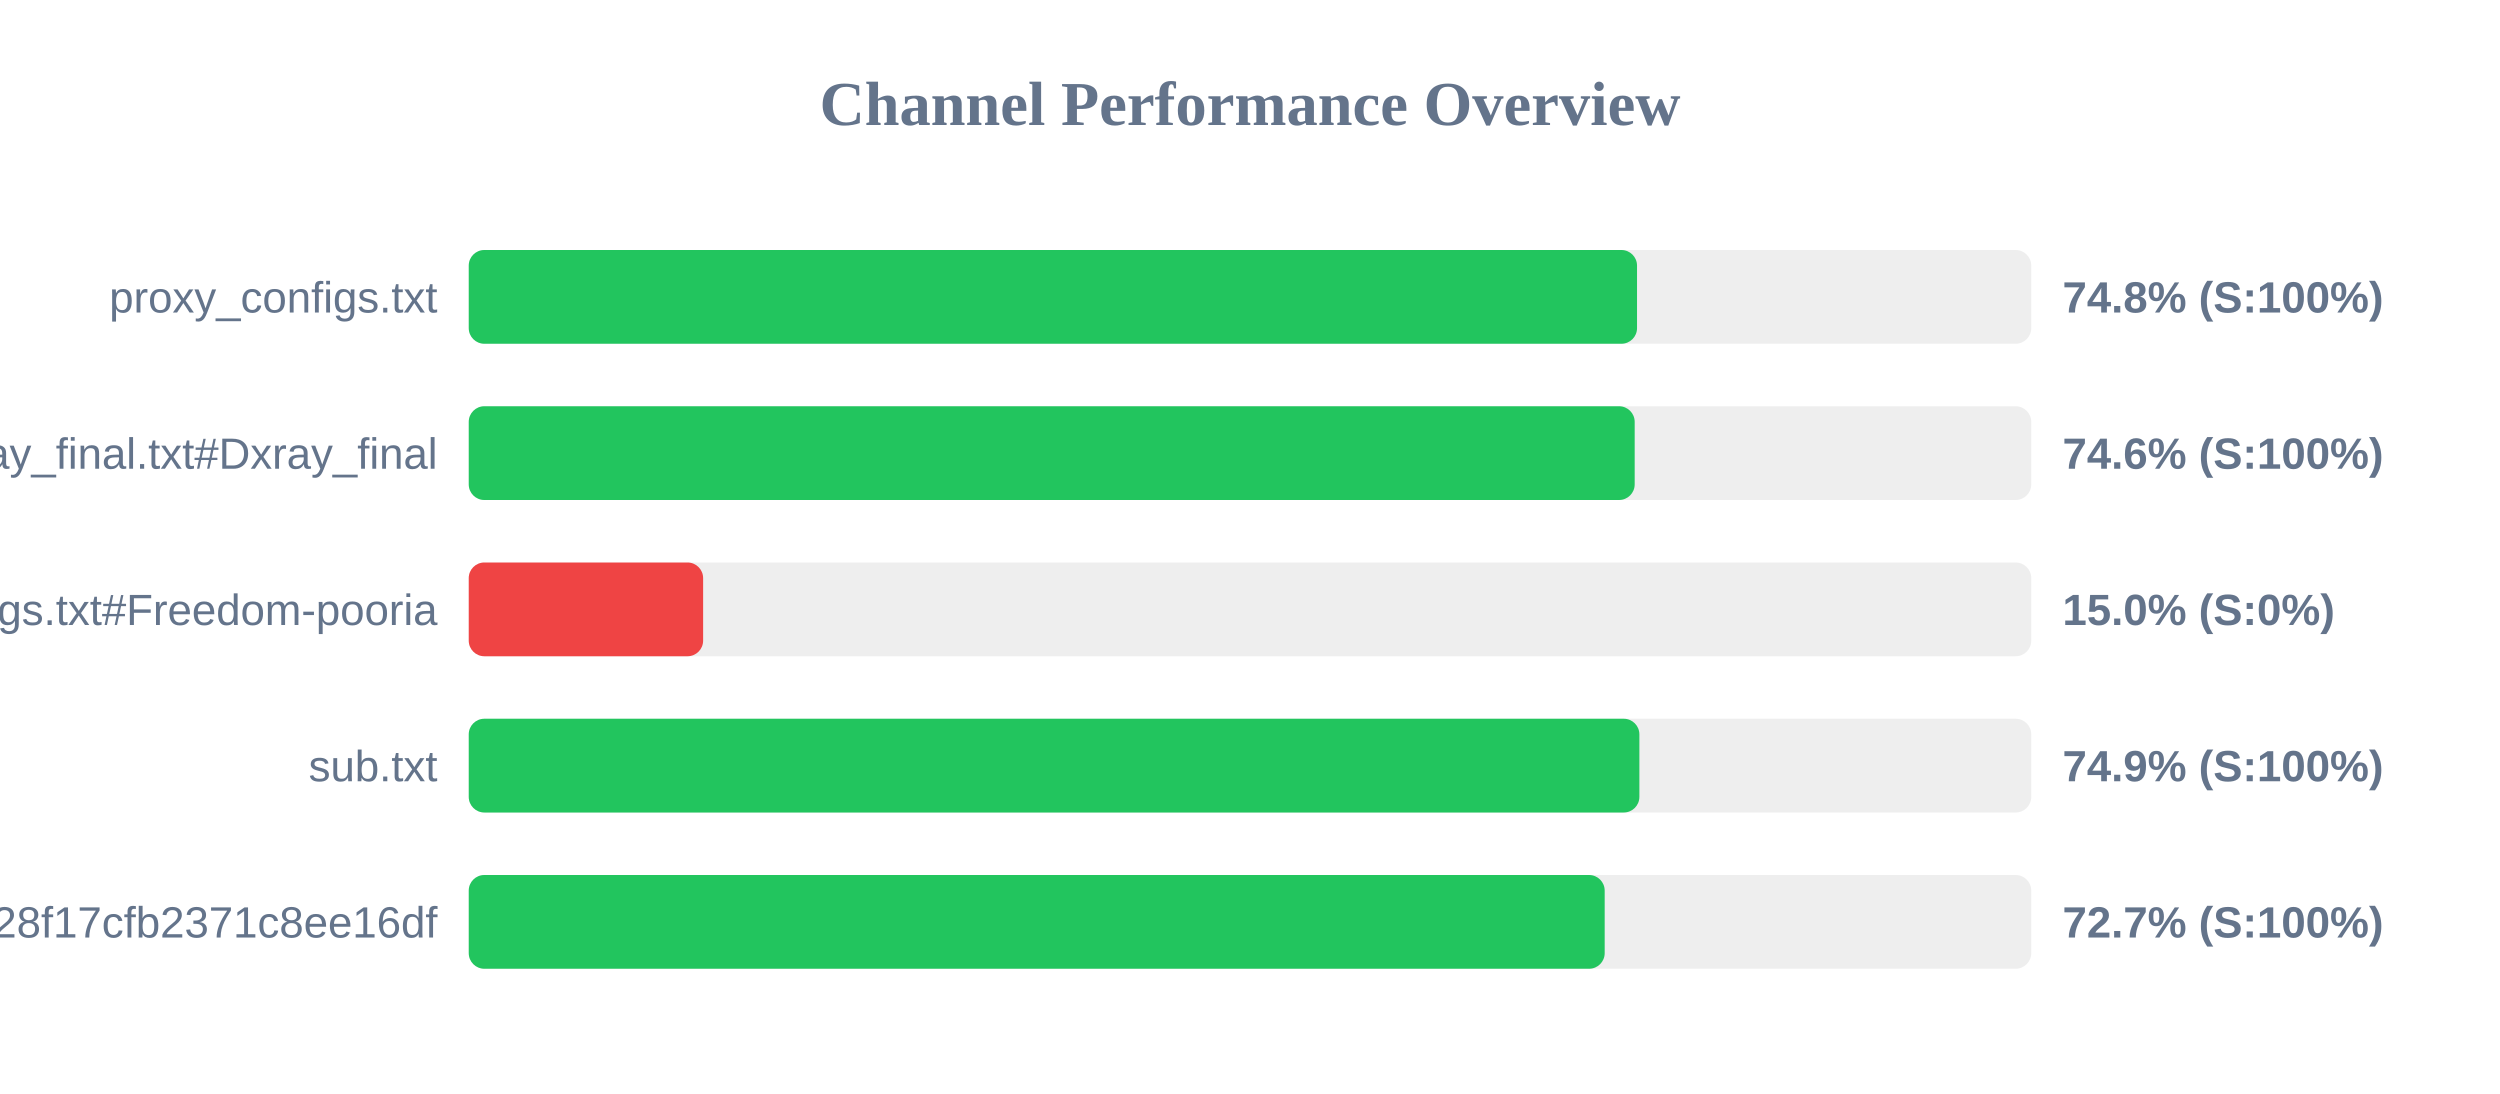
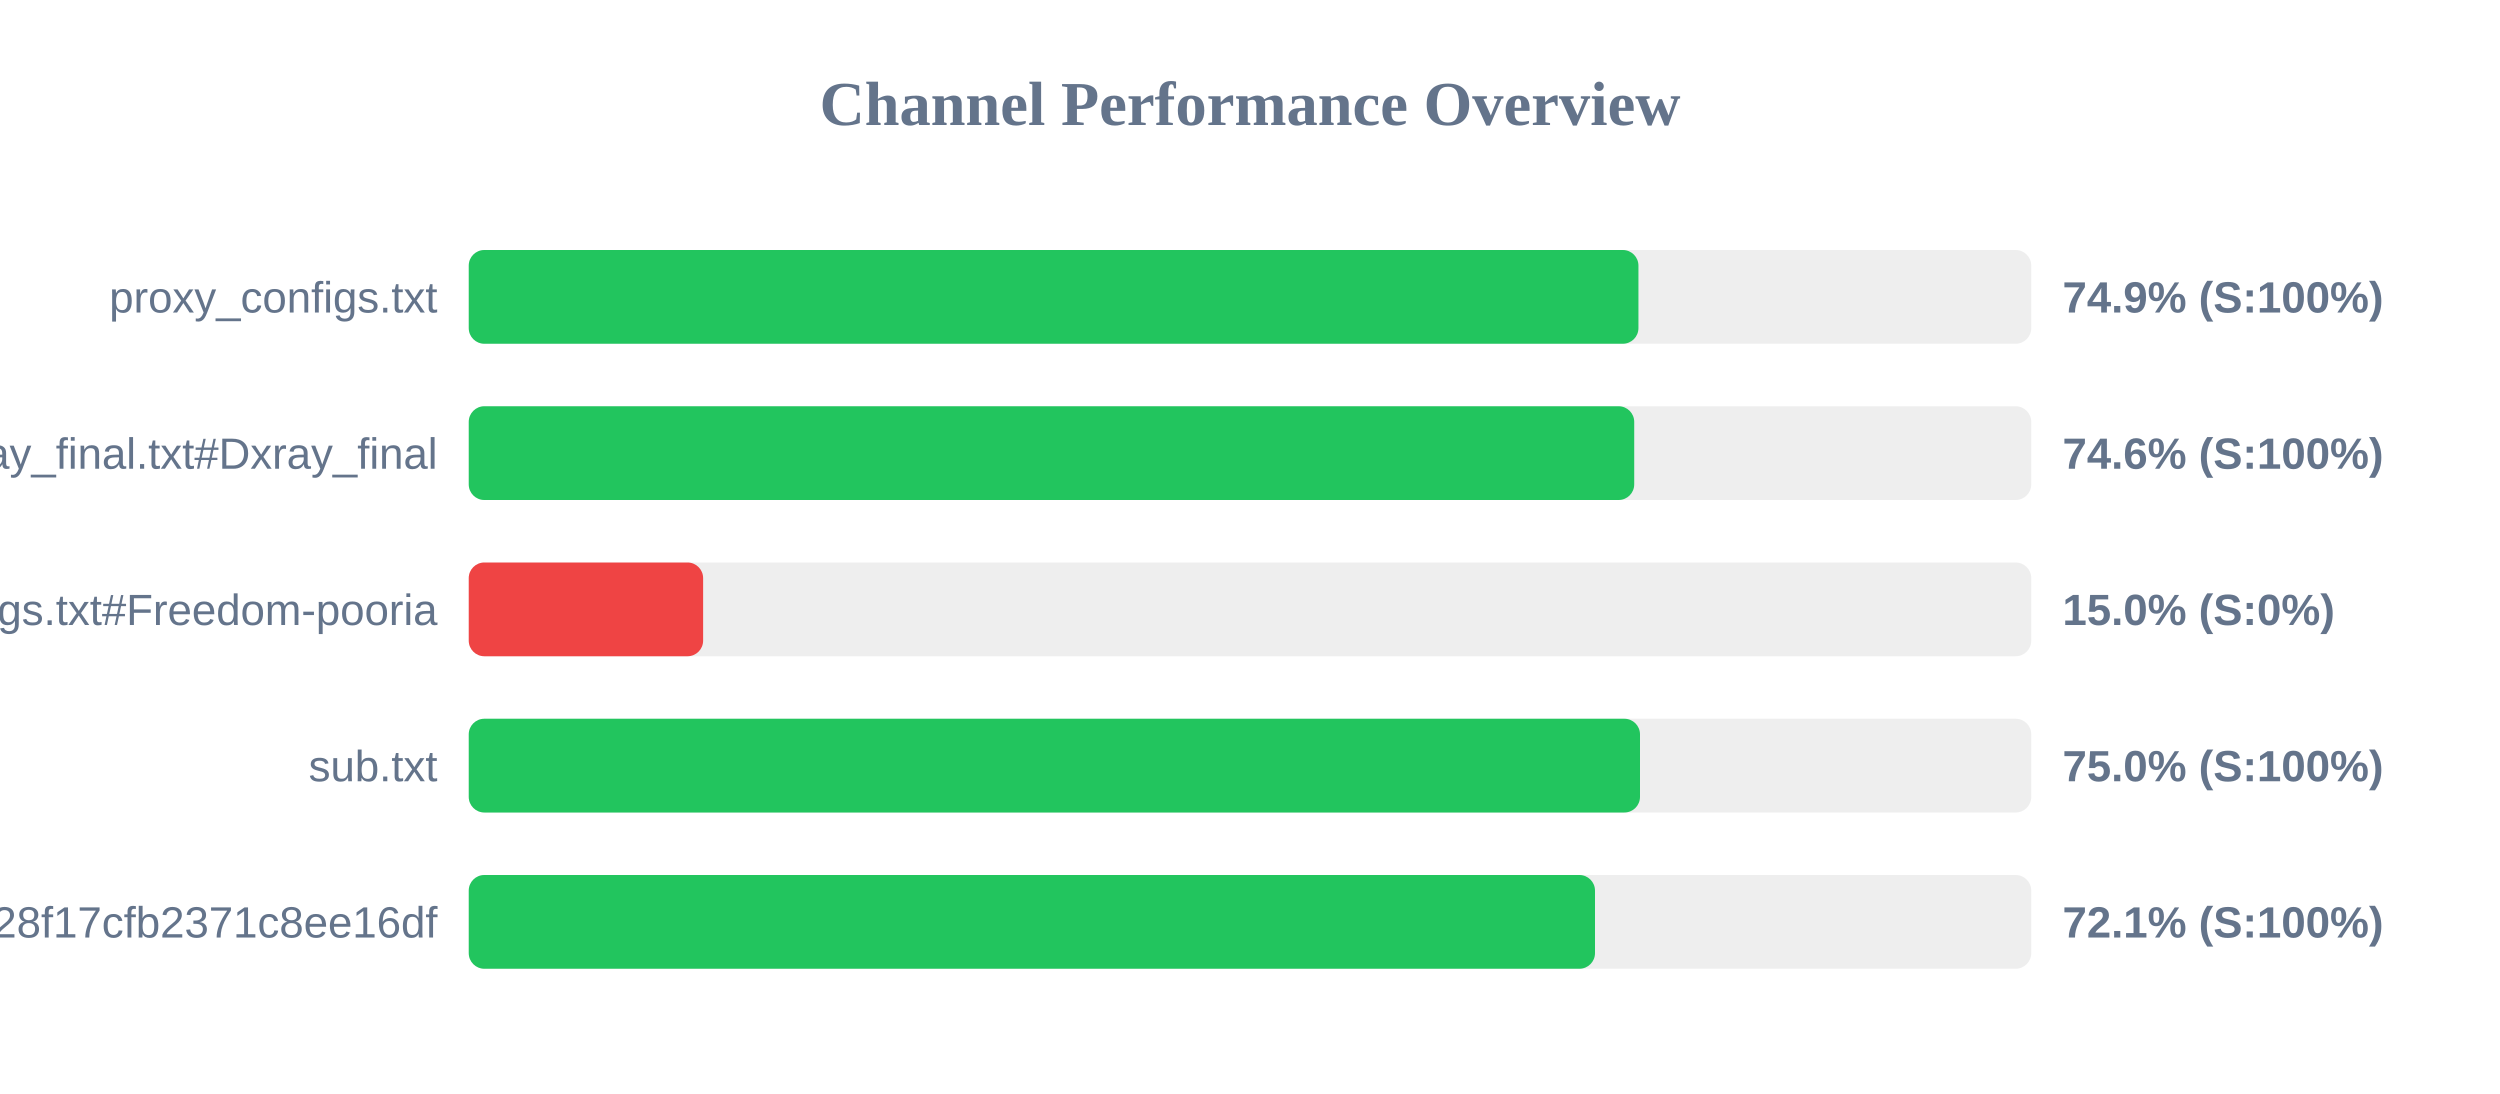
<svg xmlns="http://www.w3.org/2000/svg" width="800" height="350" version="1.1">
  <style>
        .row { font: 14px Arial; fill: #64748b; }
        .score { font: bold 14px Arial; fill: #64748b; }
    </style>
  <text x="400" y="40" text-anchor="middle" font-size="20px" font-weight="bold" fill="#64748b">Channel Performance Overview</text>
  <rect x="150" y="80" width="500" height="30" fill="#eee" rx="5" />
-   <rect x="150" y="80" width="373.85" height="30" fill="#22c55e" rx="5" />
+   <rect x="150" y="80" width="374.3" height="30" fill="#22c55e" rx="5" />
  <text x="140" y="100" text-anchor="end" class="row">proxy_configs.txt</text>
-   <text x="660" y="100" text-anchor="start" class="score">74.8% (S:100%)</text>
+   <text x="660" y="100" text-anchor="start" class="score">74.9% (S:100%)</text>
  <rect x="150" y="130" width="500" height="30" fill="#eee" rx="5" />
-   <rect x="150" y="130" width="373.1" height="30" fill="#22c55e" rx="5" />
+   <rect x="150" y="130" width="372.95" height="30" fill="#22c55e" rx="5" />
  <text x="140" y="150" text-anchor="end" class="row">xray_final.txt#Dxray_final</text>
  <text x="660" y="150" text-anchor="start" class="score">74.6% (S:100%)</text>
  <rect x="150" y="180" width="500" height="30" fill="#eee" rx="5" />
  <rect x="150" y="180" width="75.0" height="30" fill="#ef4444" rx="5" />
  <text x="140" y="200" text-anchor="end" class="row">v2ray_configs.txt#Freedom-pooria</text>
  <text x="660" y="200" text-anchor="start" class="score">15.0% (S:0%)</text>
  <rect x="150" y="230" width="500" height="30" fill="#eee" rx="5" />
-   <rect x="150" y="230" width="374.6" height="30" fill="#22c55e" rx="5" />
+   <rect x="150" y="230" width="374.8" height="30" fill="#22c55e" rx="5" />
  <text x="140" y="250" text-anchor="end" class="row">sub.txt</text>
-   <text x="660" y="250" text-anchor="start" class="score">74.9% (S:100%)</text>
+   <text x="660" y="250" text-anchor="start" class="score">75.0% (S:100%)</text>
  <rect x="150" y="280" width="500" height="30" fill="#eee" rx="5" />
-   <rect x="150" y="280" width="363.5" height="30" fill="#22c55e" rx="5" />
+   <rect x="150" y="280" width="360.4" height="30" fill="#22c55e" rx="5" />
  <text x="140" y="300" text-anchor="end" class="row">?token=fedfed7b41b828f17cfb2371c8ee16df</text>
-   <text x="660" y="300" text-anchor="start" class="score">72.7% (S:100%)</text>
+   <text x="660" y="300" text-anchor="start" class="score">72.1% (S:100%)</text>
</svg>
